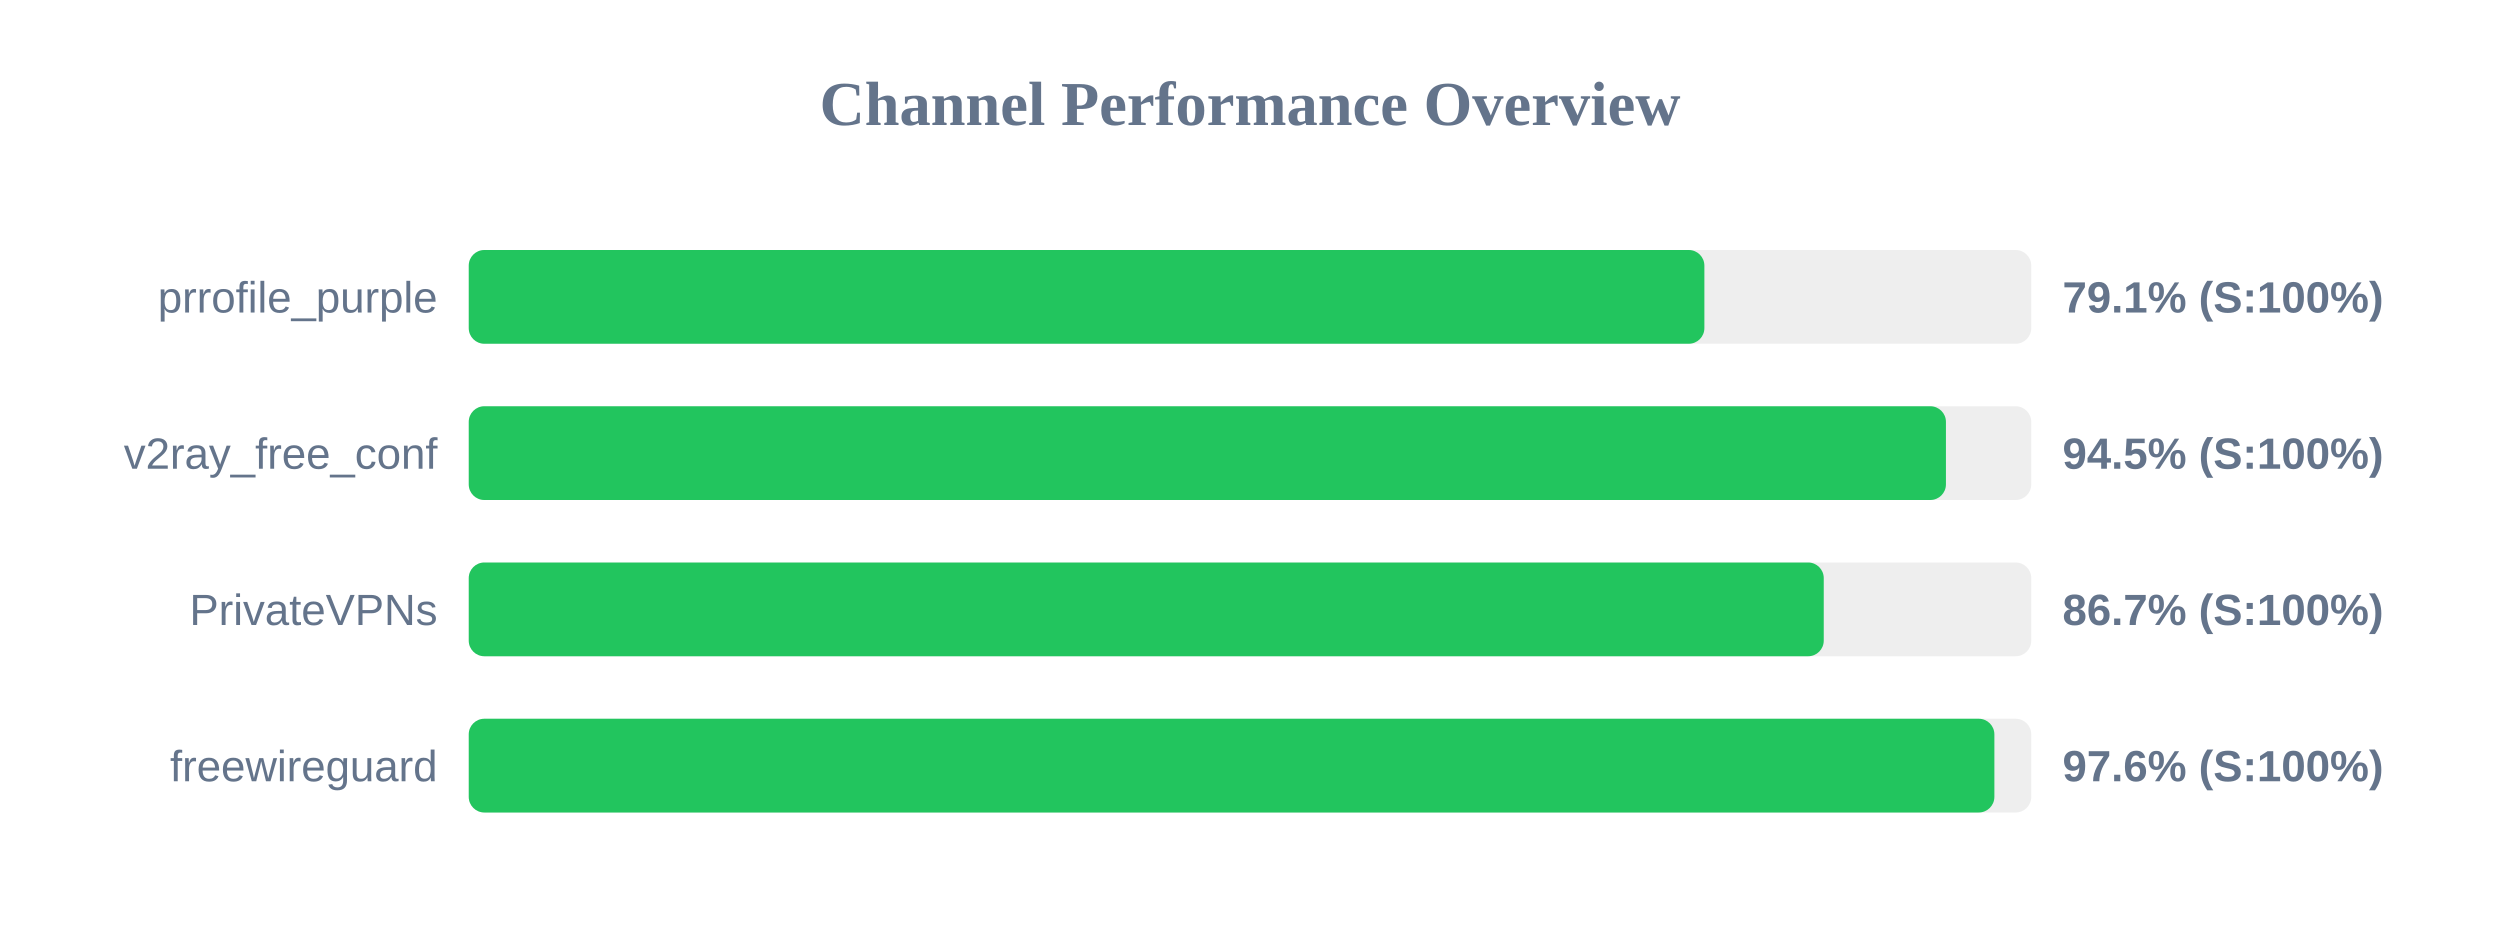
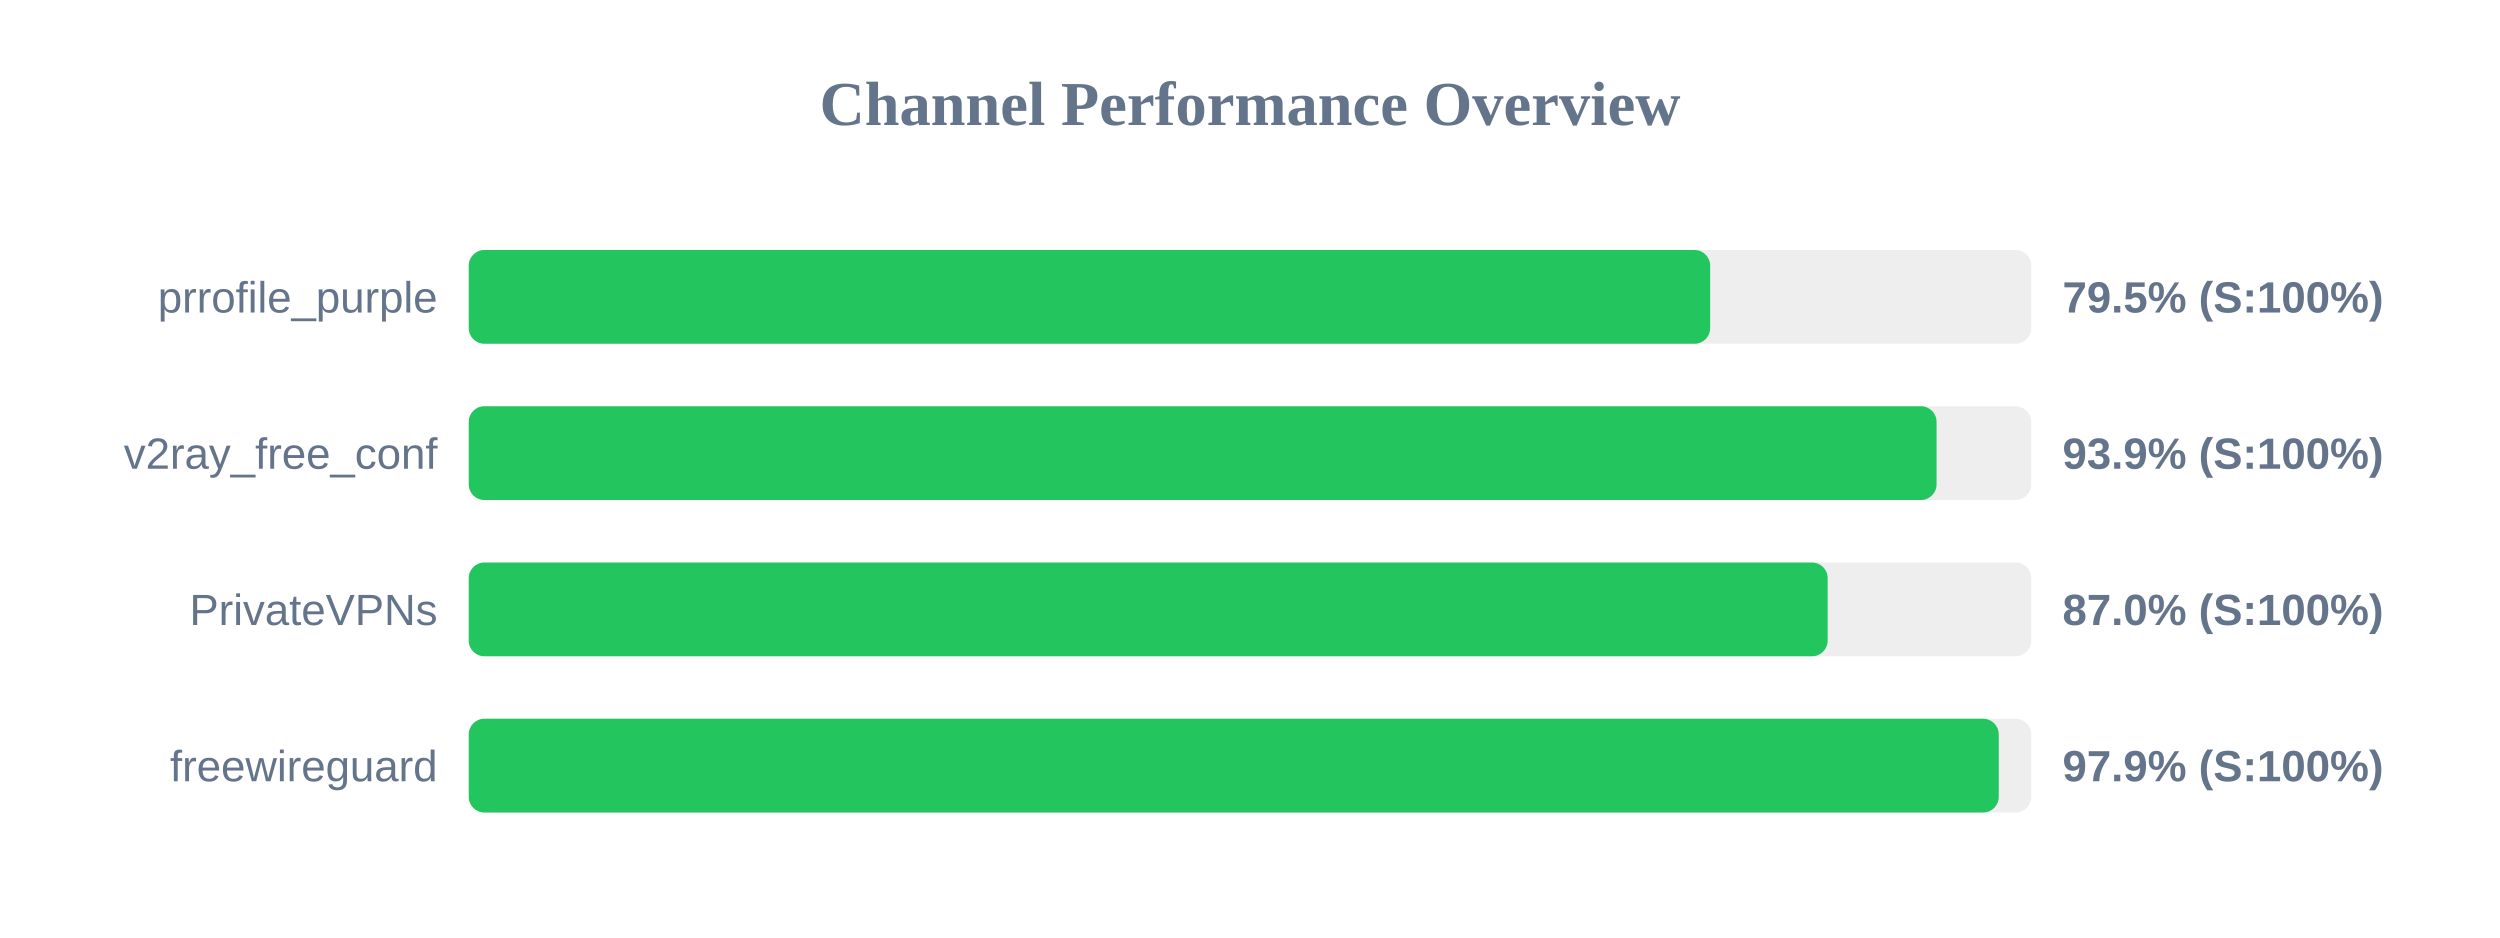
<svg xmlns="http://www.w3.org/2000/svg" width="800" height="300" version="1.1">
  <style>
        .row { font: 14px Arial; fill: #64748b; }
        .score { font: bold 14px Arial; fill: #64748b; }
    </style>
  <text x="400" y="40" text-anchor="middle" font-size="20px" font-weight="bold" fill="#64748b">Channel Performance Overview</text>
  <rect x="150" y="80" width="500" height="30" fill="#eee" rx="5" />
-   <rect x="150" y="80" width="395.4" height="30" fill="#22c55e" rx="5" />
+   <rect x="150" y="80" width="397.25" height="30" fill="#22c55e" rx="5" />
  <text x="140" y="100" text-anchor="end" class="row">prrofile_purple</text>
-   <text x="660" y="100" text-anchor="start" class="score">79.1% (S:100%)</text>
+   <text x="660" y="100" text-anchor="start" class="score">79.5% (S:100%)</text>
  <rect x="150" y="130" width="500" height="30" fill="#eee" rx="5" />
-   <rect x="150" y="130" width="472.7" height="30" fill="#22c55e" rx="5" />
+   <rect x="150" y="130" width="469.7" height="30" fill="#22c55e" rx="5" />
  <text x="140" y="150" text-anchor="end" class="row">v2ray_free_conf</text>
-   <text x="660" y="150" text-anchor="start" class="score">94.5% (S:100%)</text>
+   <text x="660" y="150" text-anchor="start" class="score">93.9% (S:100%)</text>
  <rect x="150" y="180" width="500" height="30" fill="#eee" rx="5" />
-   <rect x="150" y="180" width="433.6" height="30" fill="#22c55e" rx="5" />
+   <rect x="150" y="180" width="434.85" height="30" fill="#22c55e" rx="5" />
  <text x="140" y="200" text-anchor="end" class="row">PrivateVPNs</text>
-   <text x="660" y="200" text-anchor="start" class="score">86.7% (S:100%)</text>
+   <text x="660" y="200" text-anchor="start" class="score">87.0% (S:100%)</text>
  <rect x="150" y="230" width="500" height="30" fill="#eee" rx="5" />
-   <rect x="150" y="230" width="488.2" height="30" fill="#22c55e" rx="5" />
+   <rect x="150" y="230" width="489.6" height="30" fill="#22c55e" rx="5" />
  <text x="140" y="250" text-anchor="end" class="row">freewireguard</text>
-   <text x="660" y="250" text-anchor="start" class="score">97.6% (S:100%)</text>
+   <text x="660" y="250" text-anchor="start" class="score">97.9% (S:100%)</text>
</svg>
